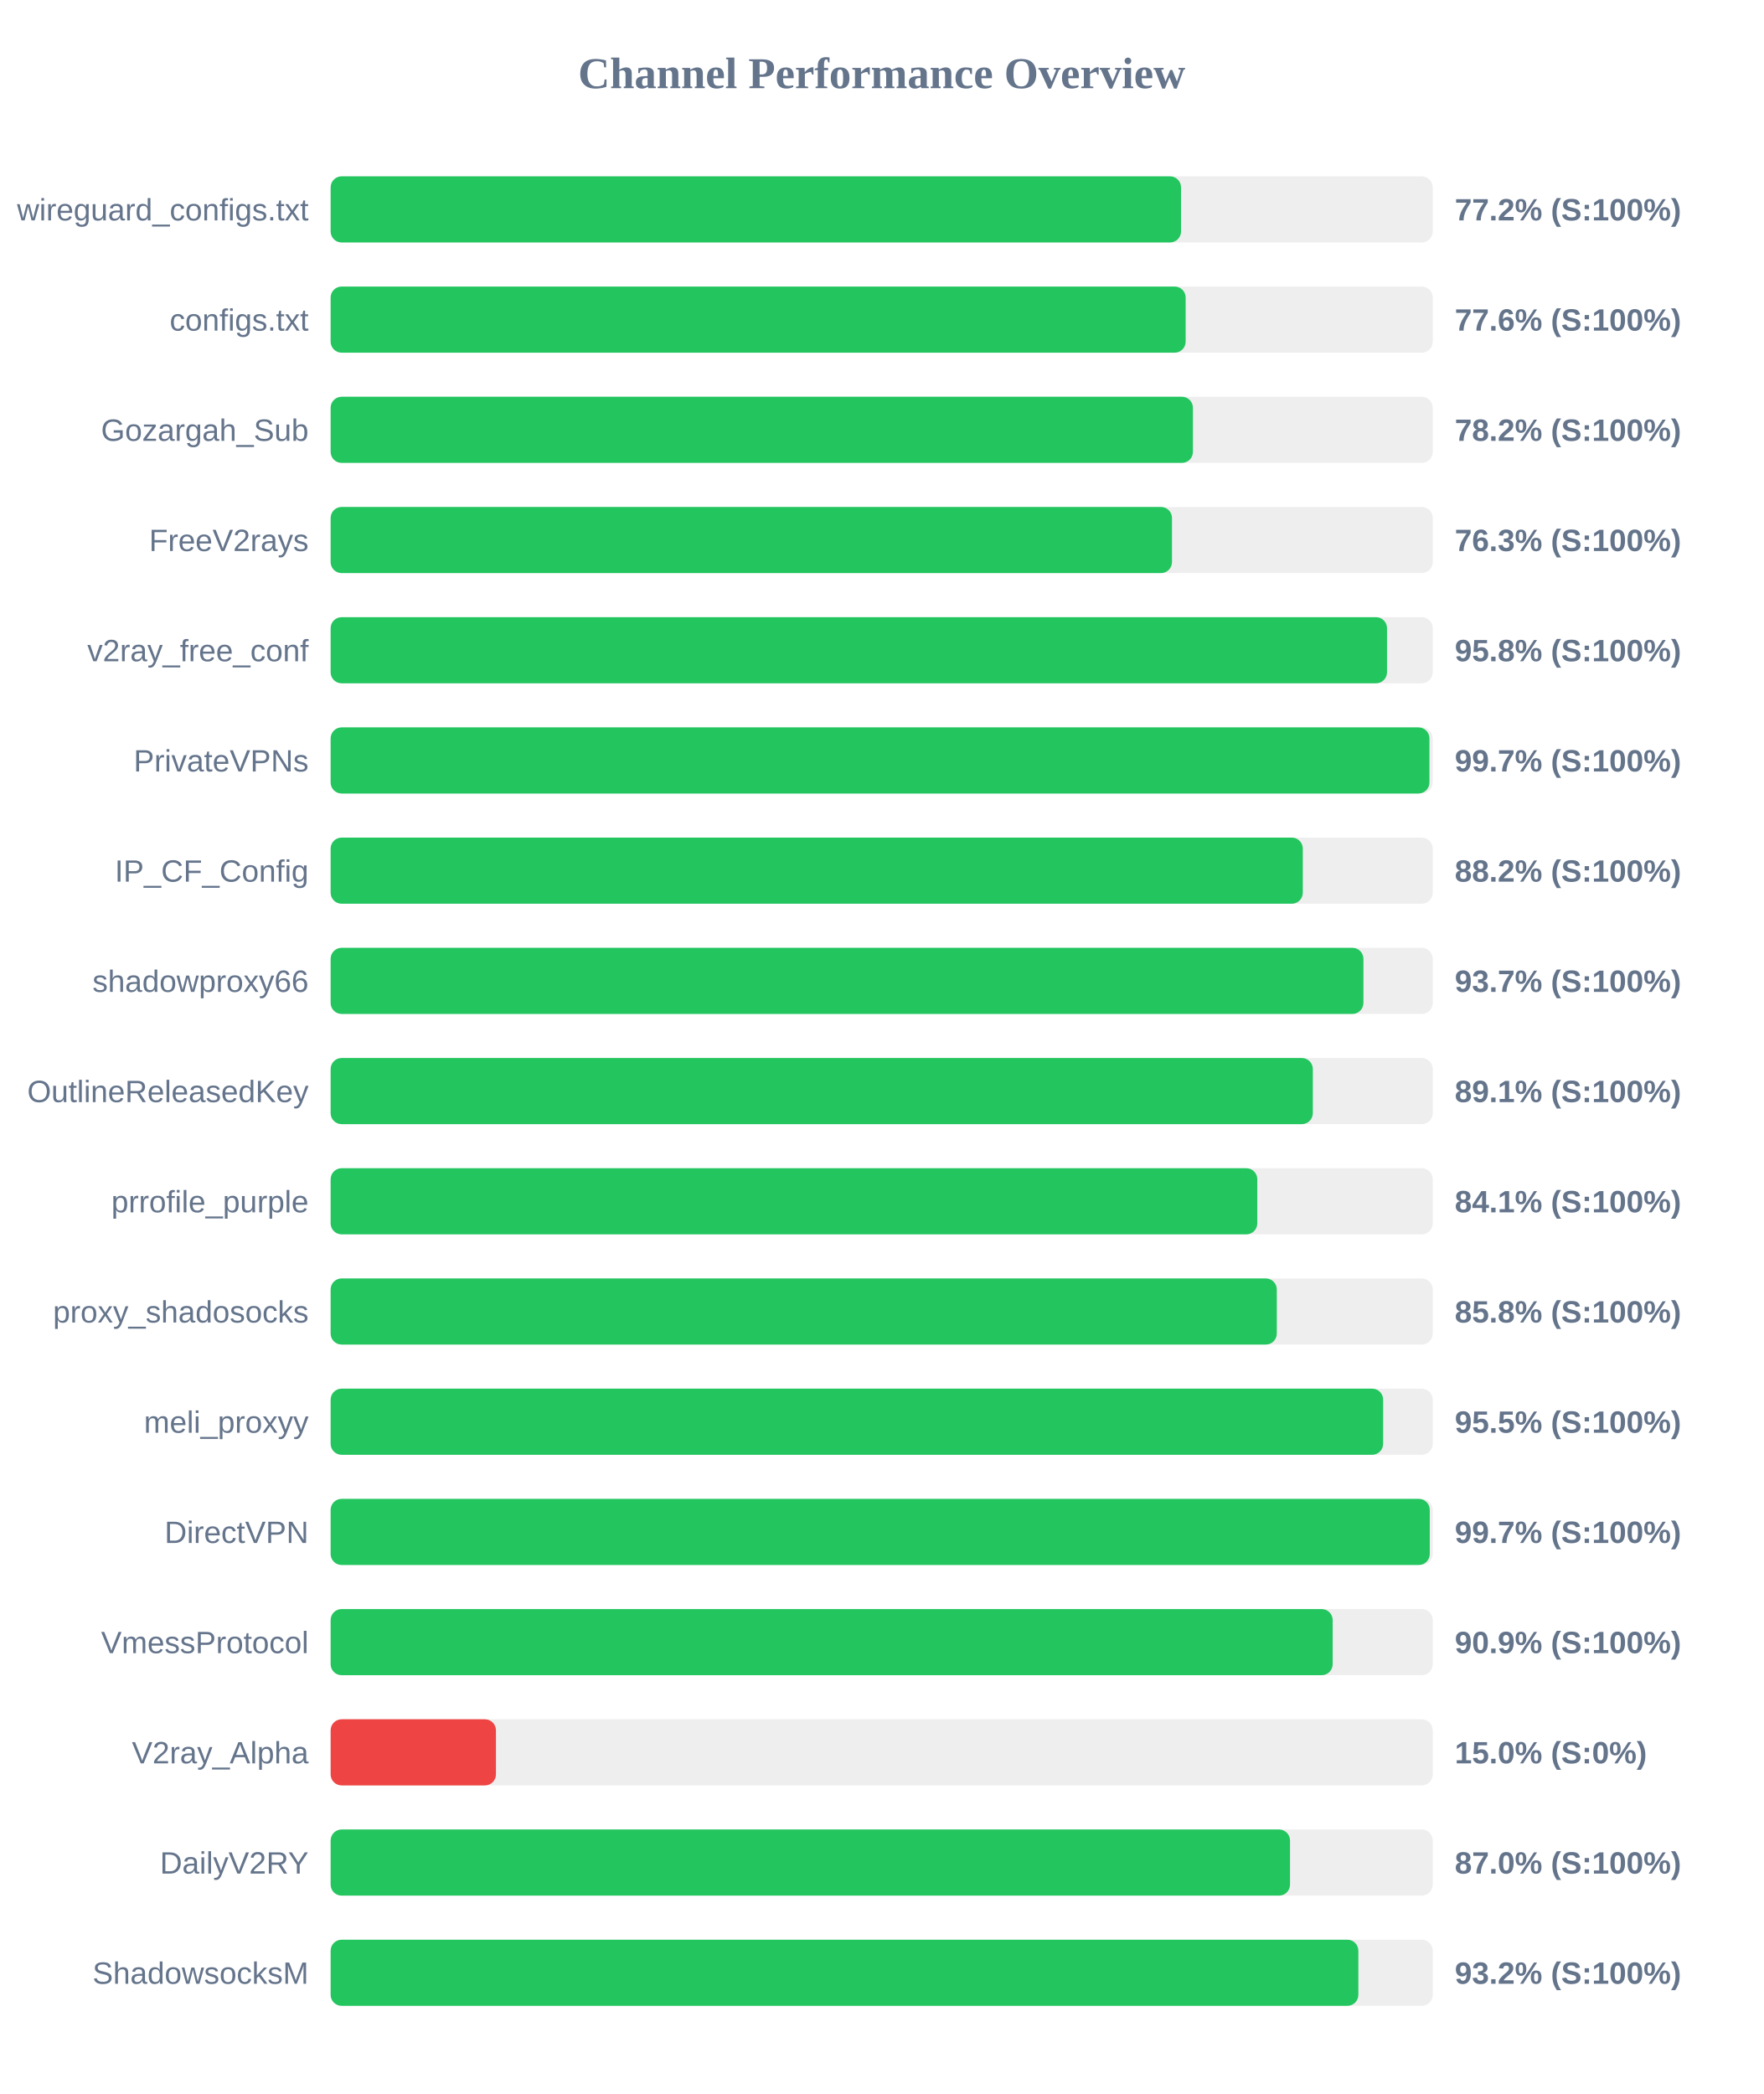
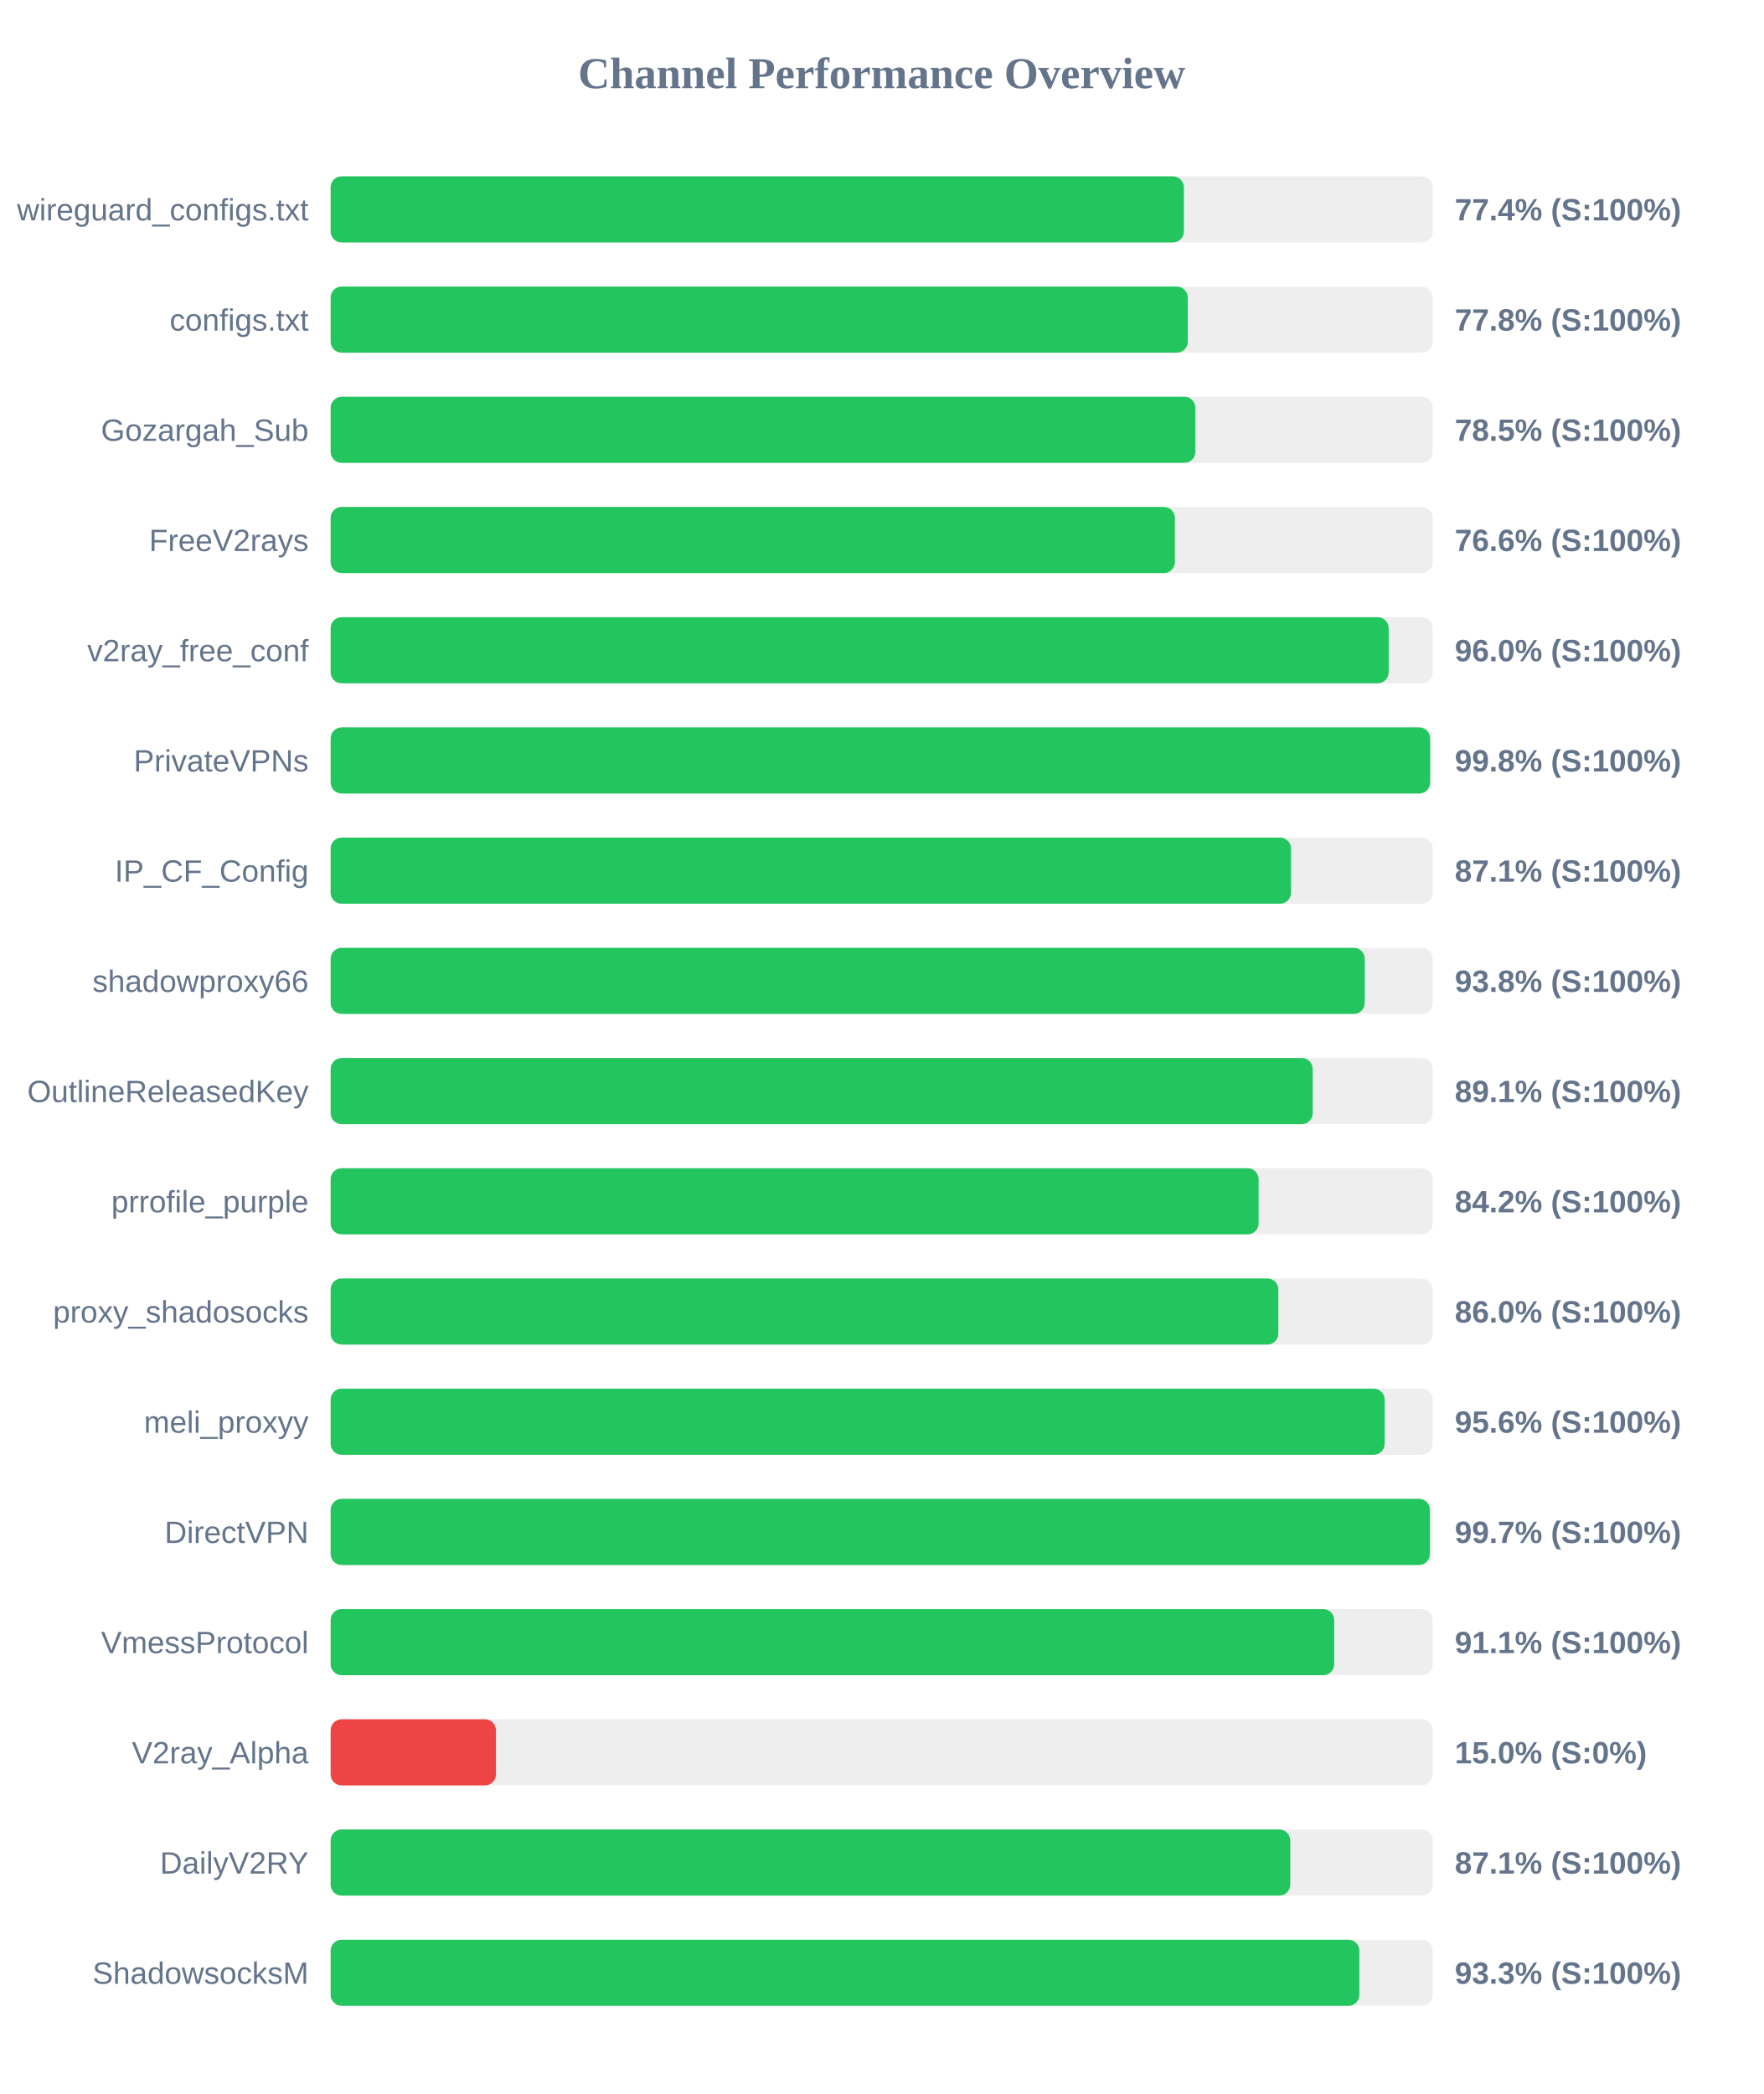
<svg xmlns="http://www.w3.org/2000/svg" width="800" height="950" version="1.1">
  <style>
        .row { font: 14px Arial; fill: #64748b; }
        .score { font: bold 14px Arial; fill: #64748b; }
    </style>
  <text x="400" y="40" text-anchor="middle" font-size="20px" font-weight="bold" fill="#64748b">Channel Performance Overview</text>
  <rect x="150" y="80" width="500" height="30" fill="#eee" rx="5" />
-   <rect x="150" y="80" width="385.8" height="30" fill="#22c55e" rx="5" />
+   <rect x="150" y="80" width="387.1" height="30" fill="#22c55e" rx="5" />
  <text x="140" y="100" text-anchor="end" class="row">wireguard_configs.txt</text>
-   <text x="660" y="100" text-anchor="start" class="score">77.2% (S:100%)</text>
+   <text x="660" y="100" text-anchor="start" class="score">77.4% (S:100%)</text>
  <rect x="150" y="130" width="500" height="30" fill="#eee" rx="5" />
-   <rect x="150" y="130" width="387.9" height="30" fill="#22c55e" rx="5" />
+   <rect x="150" y="130" width="388.85" height="30" fill="#22c55e" rx="5" />
  <text x="140" y="150" text-anchor="end" class="row">configs.txt</text>
-   <text x="660" y="150" text-anchor="start" class="score">77.6% (S:100%)</text>
+   <text x="660" y="150" text-anchor="start" class="score">77.8% (S:100%)</text>
  <rect x="150" y="180" width="500" height="30" fill="#eee" rx="5" />
-   <rect x="150" y="180" width="391.2" height="30" fill="#22c55e" rx="5" />
+   <rect x="150" y="180" width="392.3" height="30" fill="#22c55e" rx="5" />
  <text x="140" y="200" text-anchor="end" class="row">Gozargah_Sub</text>
-   <text x="660" y="200" text-anchor="start" class="score">78.2% (S:100%)</text>
+   <text x="660" y="200" text-anchor="start" class="score">78.5% (S:100%)</text>
  <rect x="150" y="230" width="500" height="30" fill="#eee" rx="5" />
-   <rect x="150" y="230" width="381.7" height="30" fill="#22c55e" rx="5" />
+   <rect x="150" y="230" width="383.0" height="30" fill="#22c55e" rx="5" />
  <text x="140" y="250" text-anchor="end" class="row">FreeV2rays</text>
-   <text x="660" y="250" text-anchor="start" class="score">76.3% (S:100%)</text>
+   <text x="660" y="250" text-anchor="start" class="score">76.6% (S:100%)</text>
  <rect x="150" y="280" width="500" height="30" fill="#eee" rx="5" />
-   <rect x="150" y="280" width="479.25" height="30" fill="#22c55e" rx="5" />
+   <rect x="150" y="280" width="480.0" height="30" fill="#22c55e" rx="5" />
  <text x="140" y="300" text-anchor="end" class="row">v2ray_free_conf</text>
-   <text x="660" y="300" text-anchor="start" class="score">95.8% (S:100%)</text>
+   <text x="660" y="300" text-anchor="start" class="score">96.0% (S:100%)</text>
  <rect x="150" y="330" width="500" height="30" fill="#eee" rx="5" />
-   <rect x="150" y="330" width="498.5" height="30" fill="#22c55e" rx="5" />
+   <rect x="150" y="330" width="498.8" height="30" fill="#22c55e" rx="5" />
  <text x="140" y="350" text-anchor="end" class="row">PrivateVPNs</text>
-   <text x="660" y="350" text-anchor="start" class="score">99.7% (S:100%)</text>
+   <text x="660" y="350" text-anchor="start" class="score">99.8% (S:100%)</text>
  <rect x="150" y="380" width="500" height="30" fill="#eee" rx="5" />
-   <rect x="150" y="380" width="441.05" height="30" fill="#22c55e" rx="5" />
+   <rect x="150" y="380" width="435.7" height="30" fill="#22c55e" rx="5" />
  <text x="140" y="400" text-anchor="end" class="row">IP_CF_Config</text>
-   <text x="660" y="400" text-anchor="start" class="score">88.2% (S:100%)</text>
+   <text x="660" y="400" text-anchor="start" class="score">87.1% (S:100%)</text>
  <rect x="150" y="430" width="500" height="30" fill="#eee" rx="5" />
-   <rect x="150" y="430" width="468.55" height="30" fill="#22c55e" rx="5" />
+   <rect x="150" y="430" width="469.15" height="30" fill="#22c55e" rx="5" />
  <text x="140" y="450" text-anchor="end" class="row">shadowproxy66</text>
-   <text x="660" y="450" text-anchor="start" class="score">93.7% (S:100%)</text>
+   <text x="660" y="450" text-anchor="start" class="score">93.8% (S:100%)</text>
  <rect x="150" y="480" width="500" height="30" fill="#eee" rx="5" />
-   <rect x="150" y="480" width="445.6" height="30" fill="#22c55e" rx="5" />
+   <rect x="150" y="480" width="445.55" height="30" fill="#22c55e" rx="5" />
  <text x="140" y="500" text-anchor="end" class="row">OutlineReleasedKey</text>
  <text x="660" y="500" text-anchor="start" class="score">89.1% (S:100%)</text>
  <rect x="150" y="530" width="500" height="30" fill="#eee" rx="5" />
-   <rect x="150" y="530" width="420.4" height="30" fill="#22c55e" rx="5" />
+   <rect x="150" y="530" width="421.0" height="30" fill="#22c55e" rx="5" />
  <text x="140" y="550" text-anchor="end" class="row">prrofile_purple</text>
-   <text x="660" y="550" text-anchor="start" class="score">84.1% (S:100%)</text>
+   <text x="660" y="550" text-anchor="start" class="score">84.2% (S:100%)</text>
  <rect x="150" y="580" width="500" height="30" fill="#eee" rx="5" />
-   <rect x="150" y="580" width="429.25" height="30" fill="#22c55e" rx="5" />
+   <rect x="150" y="580" width="429.95" height="30" fill="#22c55e" rx="5" />
  <text x="140" y="600" text-anchor="end" class="row">proxy_shadosocks</text>
-   <text x="660" y="600" text-anchor="start" class="score">85.8% (S:100%)</text>
+   <text x="660" y="600" text-anchor="start" class="score">86.0% (S:100%)</text>
  <rect x="150" y="630" width="500" height="30" fill="#eee" rx="5" />
-   <rect x="150" y="630" width="477.5" height="30" fill="#22c55e" rx="5" />
+   <rect x="150" y="630" width="478.2" height="30" fill="#22c55e" rx="5" />
  <text x="140" y="650" text-anchor="end" class="row">meli_proxyy</text>
-   <text x="660" y="650" text-anchor="start" class="score">95.5% (S:100%)</text>
+   <text x="660" y="650" text-anchor="start" class="score">95.6% (S:100%)</text>
  <rect x="150" y="680" width="500" height="30" fill="#eee" rx="5" />
-   <rect x="150" y="680" width="498.65" height="30" fill="#22c55e" rx="5" />
+   <rect x="150" y="680" width="498.7" height="30" fill="#22c55e" rx="5" />
  <text x="140" y="700" text-anchor="end" class="row">DirectVPN</text>
  <text x="660" y="700" text-anchor="start" class="score">99.7% (S:100%)</text>
  <rect x="150" y="730" width="500" height="30" fill="#eee" rx="5" />
-   <rect x="150" y="730" width="454.6" height="30" fill="#22c55e" rx="5" />
+   <rect x="150" y="730" width="455.3" height="30" fill="#22c55e" rx="5" />
  <text x="140" y="750" text-anchor="end" class="row">VmessProtocol</text>
-   <text x="660" y="750" text-anchor="start" class="score">90.9% (S:100%)</text>
+   <text x="660" y="750" text-anchor="start" class="score">91.1% (S:100%)</text>
  <rect x="150" y="780" width="500" height="30" fill="#eee" rx="5" />
  <rect x="150" y="780" width="75.0" height="30" fill="#ef4444" rx="5" />
  <text x="140" y="800" text-anchor="end" class="row">V2ray_Alpha</text>
  <text x="660" y="800" text-anchor="start" class="score">15.0% (S:0%)</text>
  <rect x="150" y="830" width="500" height="30" fill="#eee" rx="5" />
-   <rect x="150" y="830" width="435.25" height="30" fill="#22c55e" rx="5" />
+   <rect x="150" y="830" width="435.35" height="30" fill="#22c55e" rx="5" />
  <text x="140" y="850" text-anchor="end" class="row">DailyV2RY</text>
-   <text x="660" y="850" text-anchor="start" class="score">87.0% (S:100%)</text>
+   <text x="660" y="850" text-anchor="start" class="score">87.1% (S:100%)</text>
  <rect x="150" y="880" width="500" height="30" fill="#eee" rx="5" />
-   <rect x="150" y="880" width="466.25" height="30" fill="#22c55e" rx="5" />
+   <rect x="150" y="880" width="466.7" height="30" fill="#22c55e" rx="5" />
  <text x="140" y="900" text-anchor="end" class="row">ShadowsocksM</text>
-   <text x="660" y="900" text-anchor="start" class="score">93.2% (S:100%)</text>
+   <text x="660" y="900" text-anchor="start" class="score">93.3% (S:100%)</text>
</svg>
